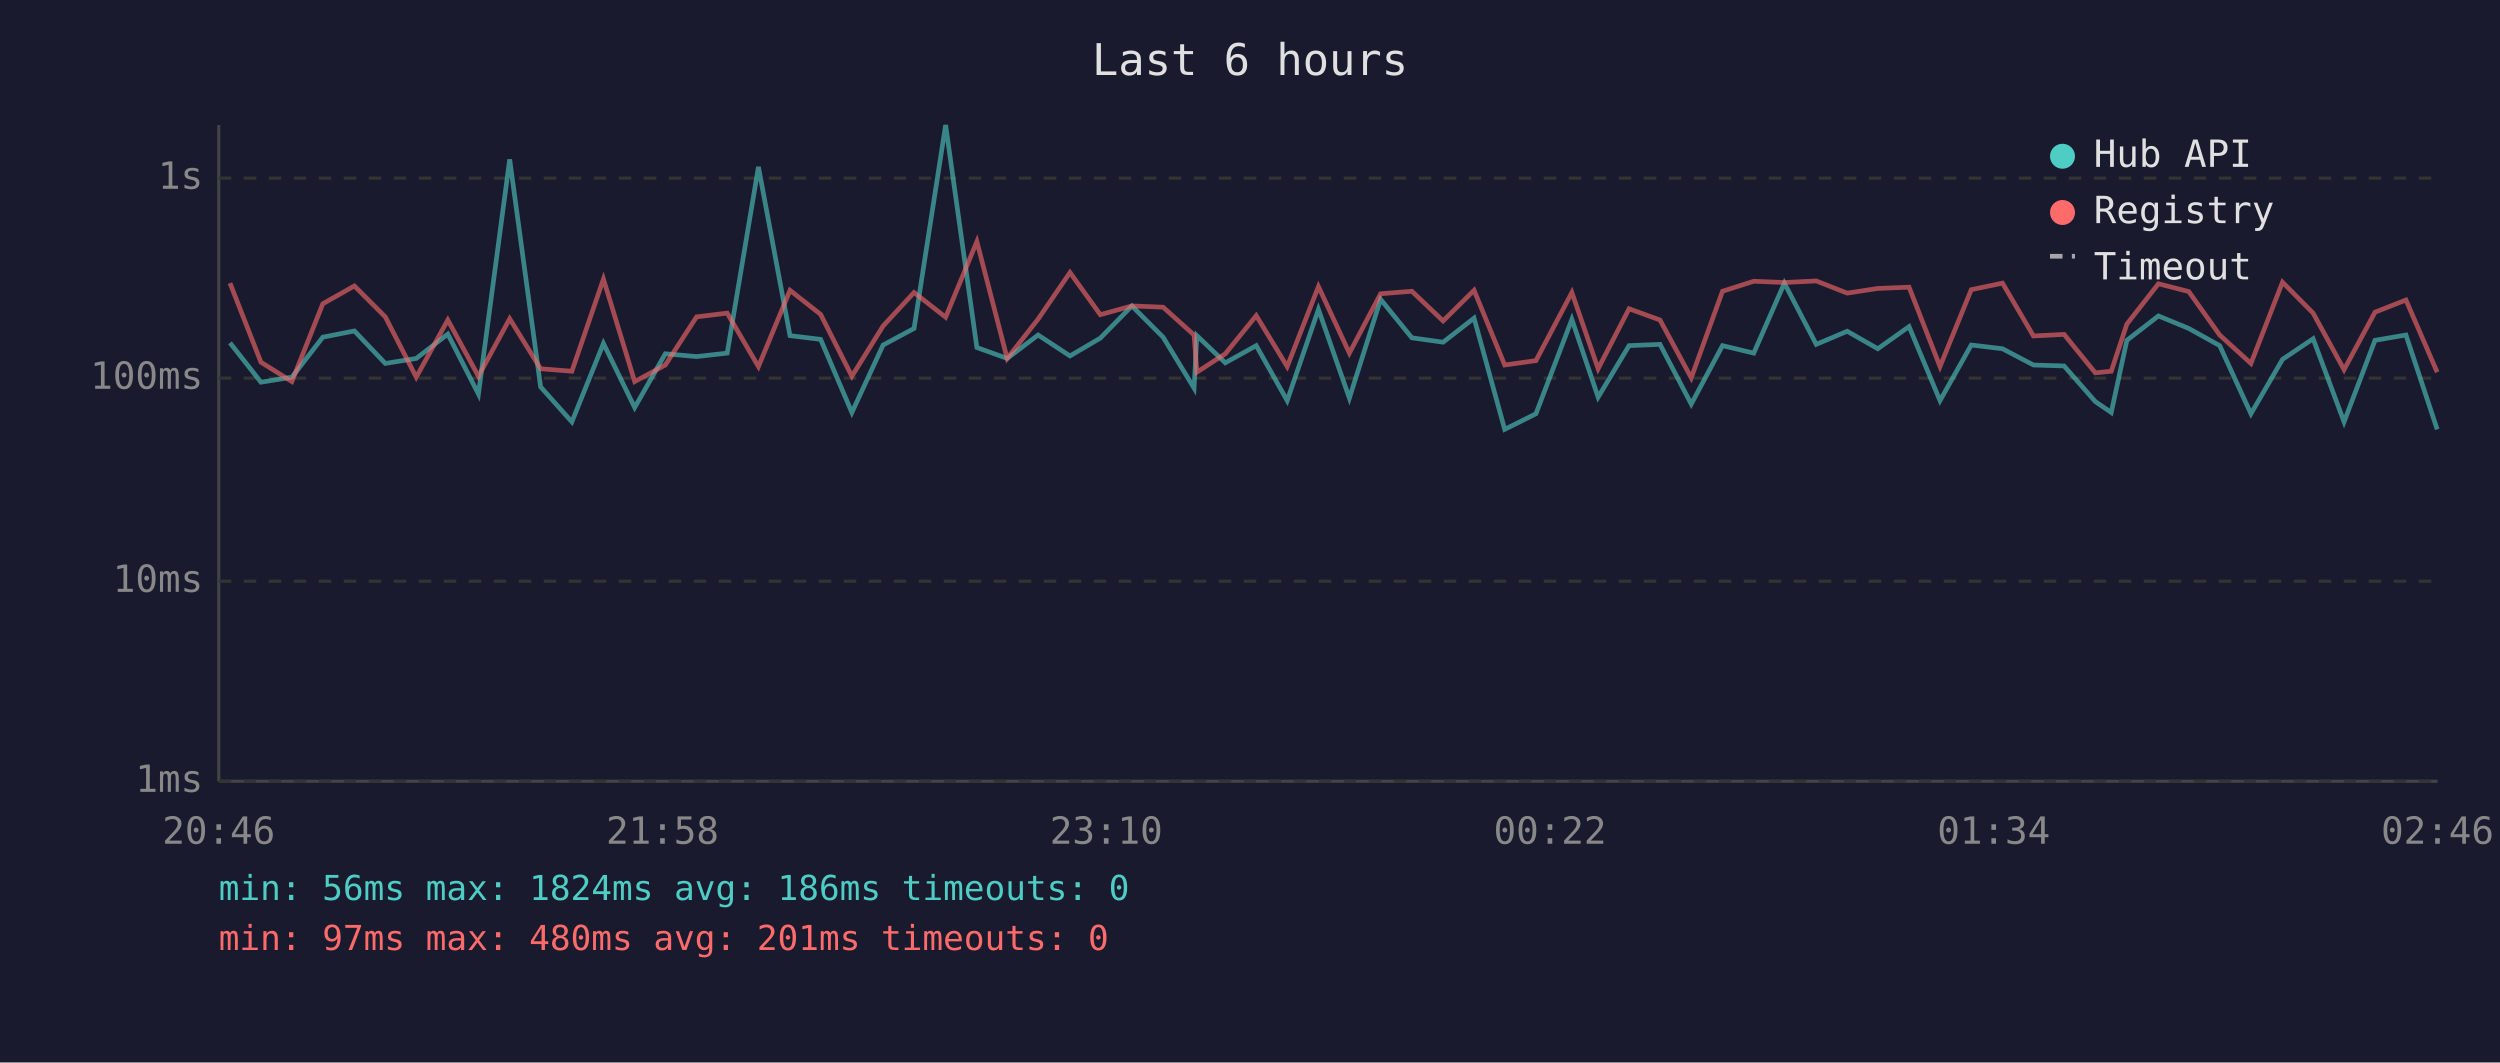
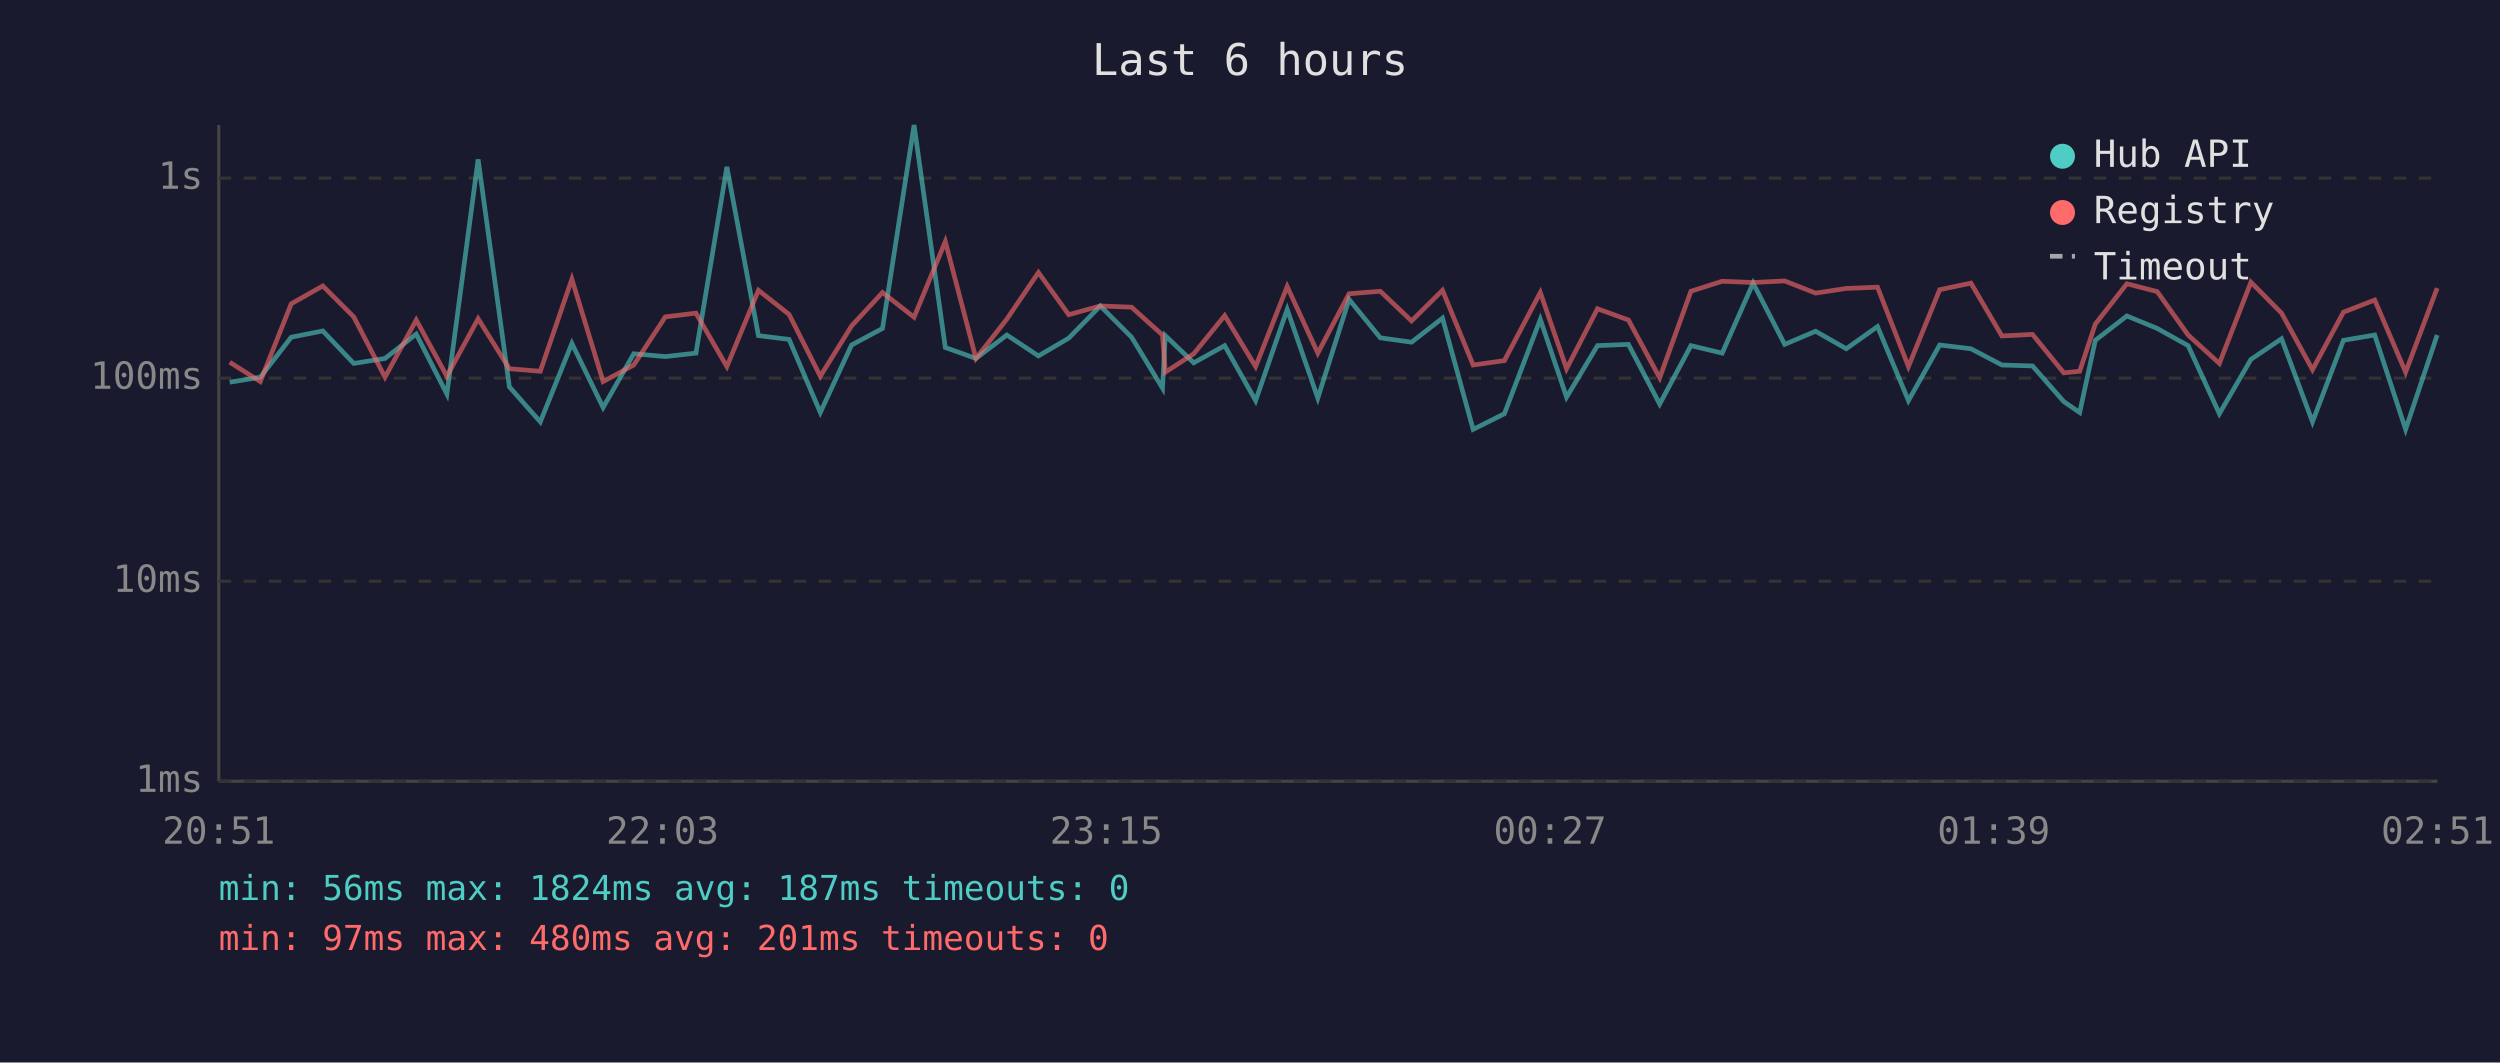
<svg xmlns="http://www.w3.org/2000/svg" viewBox="0 0 800 340" font-family="monospace" font-size="12">
  <rect width="800" height="340" fill="#1a1a2e" />
  <text x="400" y="24" fill="#e0e0e0" font-size="14" text-anchor="middle">Last 6 hours</text>
  <line x1="70" y1="40" x2="70" y2="250" stroke="#444" stroke-width="1" />
  <line x1="70" y1="250" x2="780" y2="250" stroke="#444" stroke-width="1" />
  <line x1="70" y1="250" x2="780" y2="250" stroke="#333" stroke-width="1" stroke-dasharray="4" />
  <text x="65" y="250" fill="#888" text-anchor="end" dominant-baseline="middle">1ms</text>
  <line x1="70" y1="186" x2="780" y2="186" stroke="#333" stroke-width="1" stroke-dasharray="4" />
  <text x="65" y="186" fill="#888" text-anchor="end" dominant-baseline="middle">10ms</text>
  <line x1="70" y1="121" x2="780" y2="121" stroke="#333" stroke-width="1" stroke-dasharray="4" />
  <text x="65" y="121" fill="#888" text-anchor="end" dominant-baseline="middle">100ms</text>
  <line x1="70" y1="57" x2="780" y2="57" stroke="#333" stroke-width="1" stroke-dasharray="4" />
  <text x="65" y="57" fill="#888" text-anchor="end" dominant-baseline="middle">1s</text>
-   <text x="70" y="270" fill="#888" text-anchor="middle">20:46</text>
-   <text x="212" y="270" fill="#888" text-anchor="middle">21:58</text>
-   <text x="354" y="270" fill="#888" text-anchor="middle">23:10</text>
-   <text x="496" y="270" fill="#888" text-anchor="middle">00:22</text>
-   <text x="638" y="270" fill="#888" text-anchor="middle">01:34</text>
-   <text x="780" y="270" fill="#888" text-anchor="middle">02:46</text>
-   <polyline points="73.6,109.7 83.5,122.3 93.4,120.7 103.3,107.9 113.4,105.9 123.3,116.3 133.2,114.7 143.3,106.9 153.1,126.1 163.1,51.0 173.0,123.8 183.0,135.0 193.1,109.9 203.1,130.4 212.9,113.2 222.9,114.1 232.7,113.0 242.7,53.4 252.8,107.4 262.6,108.6 272.6,132.0 282.6,110.4 292.5,105.1 302.6,40.0 312.6,111.2 322.3,114.7 332.2,107.2 342.4,113.9 352.1,108.2 362.2,97.9 372.2,107.9 382.1,124.2 383.0,107.4 392.1,116.1 402.0,110.6 411.9,128.2 421.9,99.0 431.8,127.4 441.8,95.8 451.8,108.1 461.8,109.5 471.7,101.8 481.5,137.4 491.5,132.4 503.0,102.2 511.4,127.1 521.3,110.6 531.2,110.2 541.2,129.3 551.2,110.6 561.2,113.0 571.0,90.6 581.2,110.2 591.1,106.0 600.9,111.6 610.9,104.5 620.8,128.2 630.8,110.4 640.8,111.6 650.7,116.8 660.5,117.1 670.5,128.5 675.6,132.0 680.6,108.9 690.7,101.1 700.4,105.1 710.3,110.6 720.3,132.4 730.4,115.0 740.2,108.4 750.1,135.0 760.0,108.9 769.9,107.2 779.9,137.4" fill="none" stroke="#4ecdc4" stroke-width="1.5" opacity="0.6" />
-   <polyline points="73.6,90.6 83.5,115.9 93.4,122.1 103.3,97.2 113.4,91.5 123.3,101.4 133.2,120.7 143.3,102.4 153.1,120.4 163.1,102.0 173.0,118.0 183.0,118.8 193.1,89.3 203.1,122.1 212.9,116.8 222.9,101.4 232.7,100.2 242.7,117.3 252.8,92.9 262.6,100.6 272.6,120.4 282.6,104.3 292.5,93.6 302.6,101.5 312.6,77.3 322.3,114.7 332.2,102.1 342.4,87.2 352.1,100.7 362.2,97.9 372.2,98.3 382.1,107.2 383.0,119.1 392.1,113.2 402.0,101.0 411.9,117.3 421.9,91.7 431.8,113.0 441.8,94.0 451.8,93.2 461.8,102.7 471.7,92.9 481.5,116.8 491.5,115.4 503.0,93.6 511.4,118.0 521.3,98.8 531.2,102.4 541.2,120.9 551.2,93.2 561.2,90.0 571.0,90.4 581.2,89.9 591.1,93.8 600.9,92.3 610.9,91.9 620.8,117.3 630.8,92.7 640.8,90.6 650.7,107.5 660.5,107.0 670.5,119.3 675.6,118.8 680.6,103.7 690.7,90.8 700.4,93.3 710.3,107.2 720.3,116.3 730.4,90.3 740.2,100.2 750.1,118.3 760.0,99.9 769.9,96.0 779.9,119.1" fill="none" stroke="#ff6b6b" stroke-width="1.5" opacity="0.6" />
+   <text x="70" y="270" fill="#888" text-anchor="middle">20:51</text>
+   <text x="212" y="270" fill="#888" text-anchor="middle">22:03</text>
+   <text x="354" y="270" fill="#888" text-anchor="middle">23:15</text>
+   <text x="496" y="270" fill="#888" text-anchor="middle">00:27</text>
+   <text x="638" y="270" fill="#888" text-anchor="middle">01:39</text>
+   <text x="780" y="270" fill="#888" text-anchor="middle">02:51</text>
+   <polyline points="73.5,122.3 83.3,120.7 93.2,107.9 103.3,105.9 113.2,116.3 123.2,114.7 133.2,106.9 143.0,126.1 153.0,51.0 163.0,123.8 172.9,135.0 183.0,109.9 193.0,130.4 202.8,113.2 212.9,114.1 222.7,113.0 232.6,53.4 242.7,107.4 252.5,108.6 262.5,132.0 272.5,110.4 282.4,105.1 292.5,40.0 302.5,111.2 312.3,114.7 322.2,107.2 332.3,113.9 342.0,108.2 352.1,97.9 362.1,107.9 372.0,124.2 372.9,107.4 382.0,116.1 391.9,110.6 401.8,128.2 411.9,99.0 421.7,127.4 431.7,95.8 441.7,108.1 451.7,109.5 461.6,101.8 471.4,137.4 481.4,132.4 492.9,102.2 501.3,127.1 511.2,110.6 521.1,110.2 531.1,129.3 541.1,110.6 551.1,113.0 561.0,90.6 571.1,110.2 581.0,106.0 590.8,111.6 600.8,104.5 610.7,128.2 620.7,110.4 630.7,111.6 640.6,116.8 650.4,117.1 660.4,128.5 665.5,132.0 670.5,108.9 680.6,101.1 690.3,105.1 700.2,110.6 710.2,132.4 720.3,115.0 730.1,108.4 740.0,135.0 749.9,108.9 759.9,107.2 769.8,137.4 779.9,107.2" fill="none" stroke="#4ecdc4" stroke-width="1.5" opacity="0.6" />
+   <polyline points="73.5,115.9 83.3,122.1 93.2,97.2 103.3,91.5 113.2,101.4 123.2,120.7 133.2,102.4 143.0,120.4 153.0,102.0 163.0,118.0 172.9,118.8 183.0,89.3 193.0,122.1 202.8,116.8 212.9,101.4 222.7,100.2 232.6,117.3 242.7,92.9 252.5,100.6 262.5,120.4 272.5,104.3 282.4,93.6 292.5,101.5 302.5,77.3 312.3,114.7 322.2,102.1 332.3,87.2 342.0,100.7 352.1,97.9 362.1,98.3 372.0,107.2 372.9,119.1 382.0,113.2 391.9,101.0 401.8,117.3 411.9,91.7 421.7,113.0 431.7,94.0 441.7,93.2 451.7,102.7 461.6,92.9 471.4,116.8 481.4,115.4 492.9,93.6 501.3,118.0 511.2,98.8 521.1,102.4 531.1,120.9 541.1,93.2 551.1,90.0 561.0,90.4 571.1,89.9 581.0,93.8 590.8,92.3 600.8,91.9 610.7,117.3 620.7,92.7 630.7,90.6 640.6,107.5 650.4,107.0 660.4,119.3 665.5,118.8 670.5,103.7 680.6,90.8 690.3,93.3 700.2,107.2 710.2,116.3 720.3,90.3 730.1,100.2 740.0,118.3 749.9,99.9 759.9,96.0 769.8,119.1 779.9,92.2" fill="none" stroke="#ff6b6b" stroke-width="1.5" opacity="0.6" />
  <circle cx="660" cy="50" r="4" fill="#4ecdc4" />
  <text x="670" y="50" fill="#e0e0e0" dominant-baseline="middle">Hub API</text>
  <circle cx="660" cy="68" r="4" fill="#ff6b6b" />
  <text x="670" y="68" fill="#e0e0e0" dominant-baseline="middle">Registry</text>
  <line x1="656" y1="82" x2="664" y2="82" stroke="#e0e0e0" stroke-width="1.5" stroke-dasharray="4,3" opacity="0.7" />
  <text x="670" y="86" fill="#e0e0e0" dominant-baseline="middle">Timeout</text>
-   <text x="70" y="288" fill="#4ecdc4" font-size="11">min: 56ms  max: 1824ms  avg: 186ms  timeouts: 0</text>
+   <text x="70" y="288" fill="#4ecdc4" font-size="11">min: 56ms  max: 1824ms  avg: 187ms  timeouts: 0</text>
  <text x="70" y="304" fill="#ff6b6b" font-size="11">min: 97ms  max: 480ms  avg: 201ms  timeouts: 0</text>
</svg>
